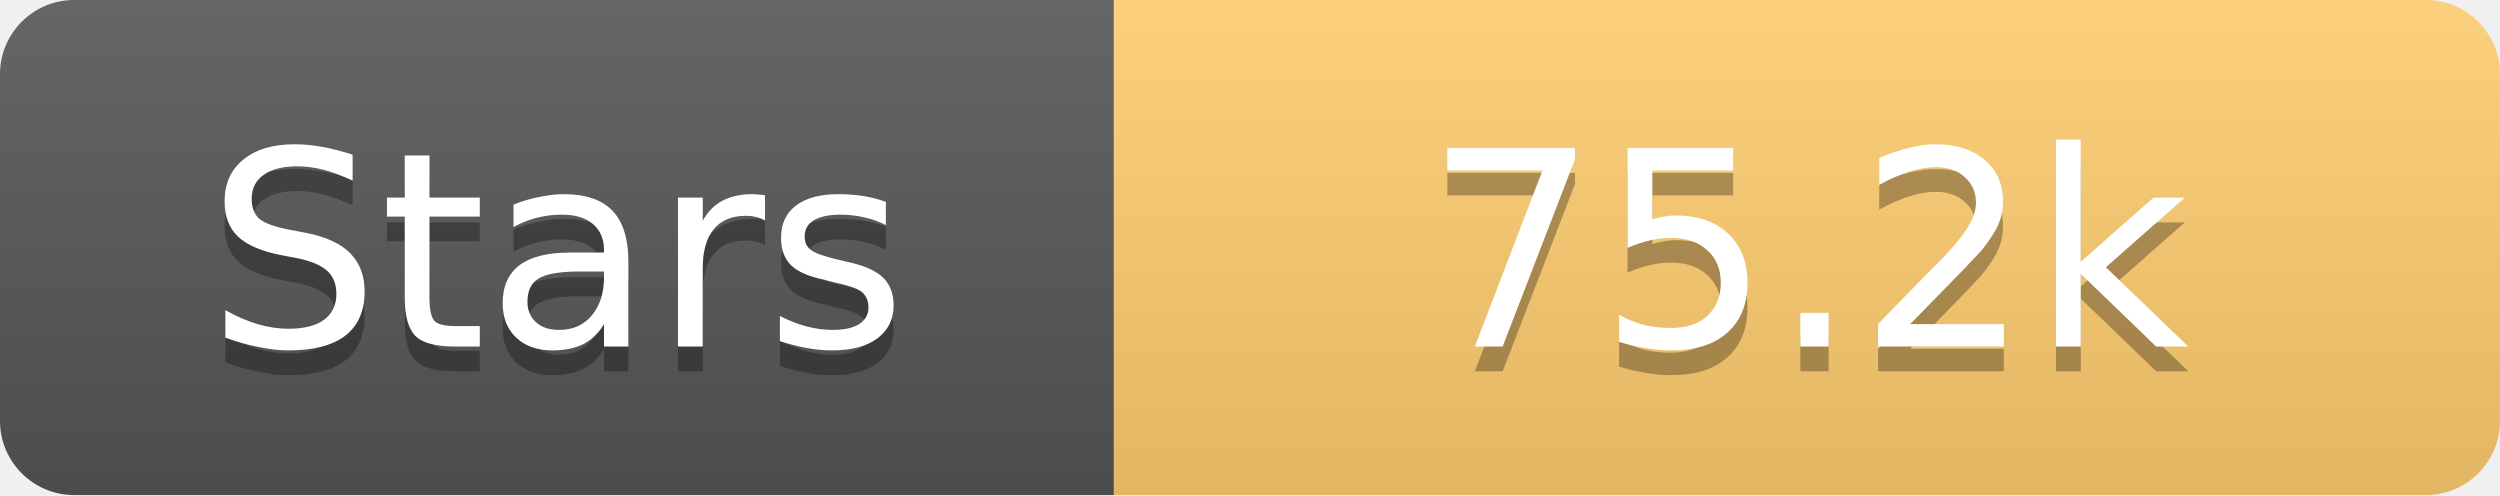
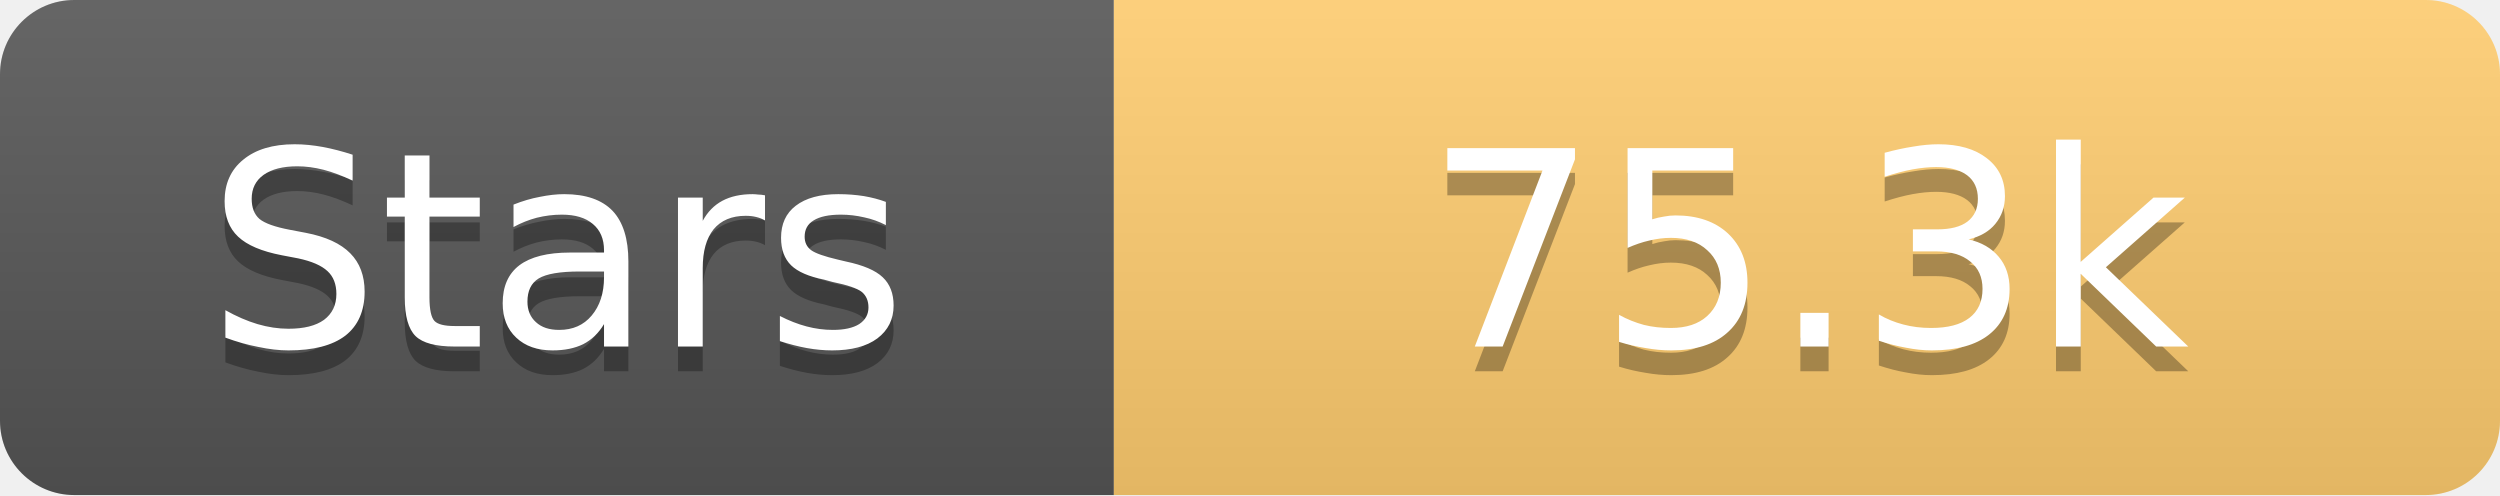
<svg xmlns="http://www.w3.org/2000/svg" width="101" height="20">
  <linearGradient id="s" x2="0" y2="100%">
    <stop offset="0" stop-color="#fff" stop-opacity=".1" />
    <stop offset="1" stop-opacity=".1" />
  </linearGradient>
  <clipPath id="r">
    <rect width="101" height="20" rx="3" fill="#fff" />
  </clipPath>
  <g clip-path="url(#r)">
    <rect width="45" height="20" fill="#555" />
    <rect x="45" width="56" height="20" fill="#fdcb6e" />
    <rect width="101" height="20" fill="url(#s)" />
  </g>
  <g fill="#fff" text-anchor="middle" font-family="Verdana,Geneva,DejaVu Sans,sans-serif" text-rendering="geometricPrecision" font-size="11">
    <text x="22.5" y="15" fill="#010101" fill-opacity=".3">Stars</text>
    <text x="22.5" y="14">Stars</text>
-     <text x="73.0" y="15" fill="#010101" fill-opacity=".3">75.2k</text>
-     <text x="73.0" y="14">75.2k</text>
+     <text x="73.0" y="15" fill="#010101" fill-opacity=".3">75.3k</text>
+     <text x="73.0" y="14">75.3k</text>
  </g>
</svg>
